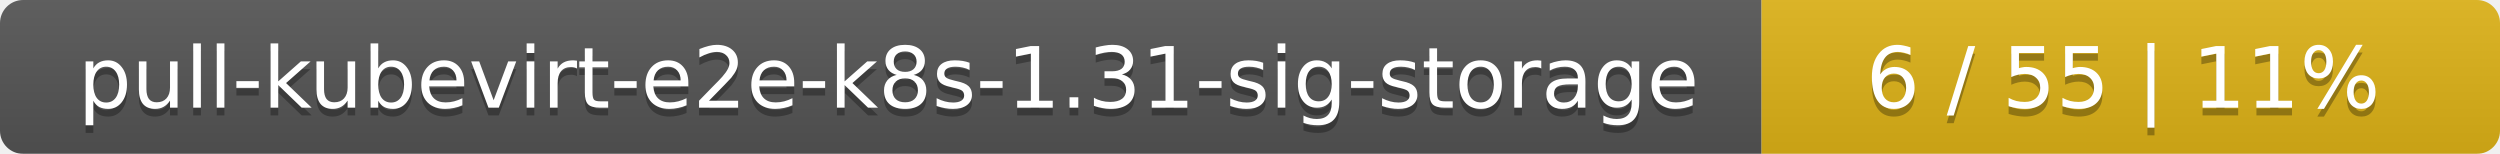
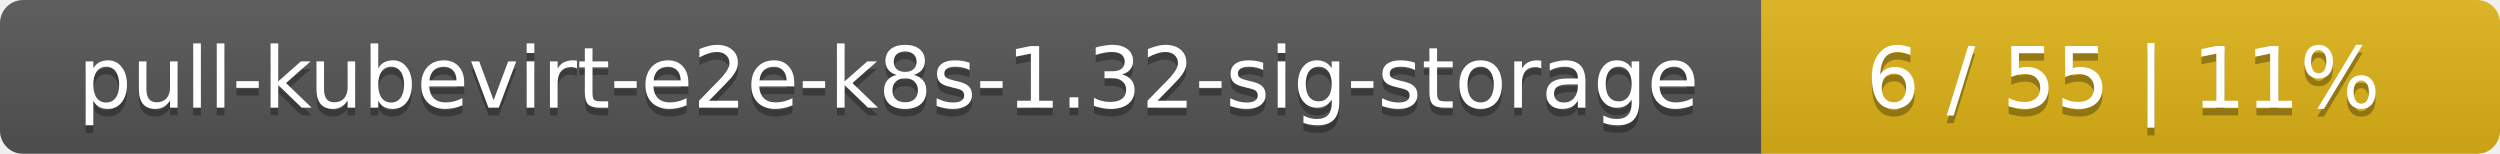
<svg xmlns="http://www.w3.org/2000/svg" width="325" height="20">
  <linearGradient id="smooth" x2="0" y2="100%">
    <stop offset="0" stop-color="#bbb" stop-opacity=".1" />
    <stop offset="1" stop-opacity=".1" />
  </linearGradient>
  <mask id="round">
    <rect width="325" height="20" rx="3" fill="#fff" />
  </mask>
  <g mask="url(#round)">
    <rect width="229" height="20" fill="#555" />
    <rect x="229" width="96" height="20" fill="#dfb317" />
    <rect width="325" height="20" fill="url(#smooth)" />
  </g>
  <g fill="#fff" text-anchor="middle" font-family="DejaVu Sans,Verdana,Geneva,sans-serif" font-size="11">
-     <text x="115.5" y="15" fill="#010101" fill-opacity=".3">pull-kubevirt-e2e-k8s-1.31-sig-storage</text>
-     <text x="115.5" y="14">pull-kubevirt-e2e-k8s-1.31-sig-storage</text>
+     <text x="115.5" y="15" fill="#010101" fill-opacity=".3">pull-kubevirt-e2e-k8s-1.32-sig-storage</text>
+     <text x="115.5" y="14">pull-kubevirt-e2e-k8s-1.32-sig-storage</text>
    <text x="276" y="15" fill="#010101" fill-opacity=".3">6 / 55    |    11%</text>
    <text x="276" y="14">6 / 55    |    11%</text>
  </g>
</svg>
